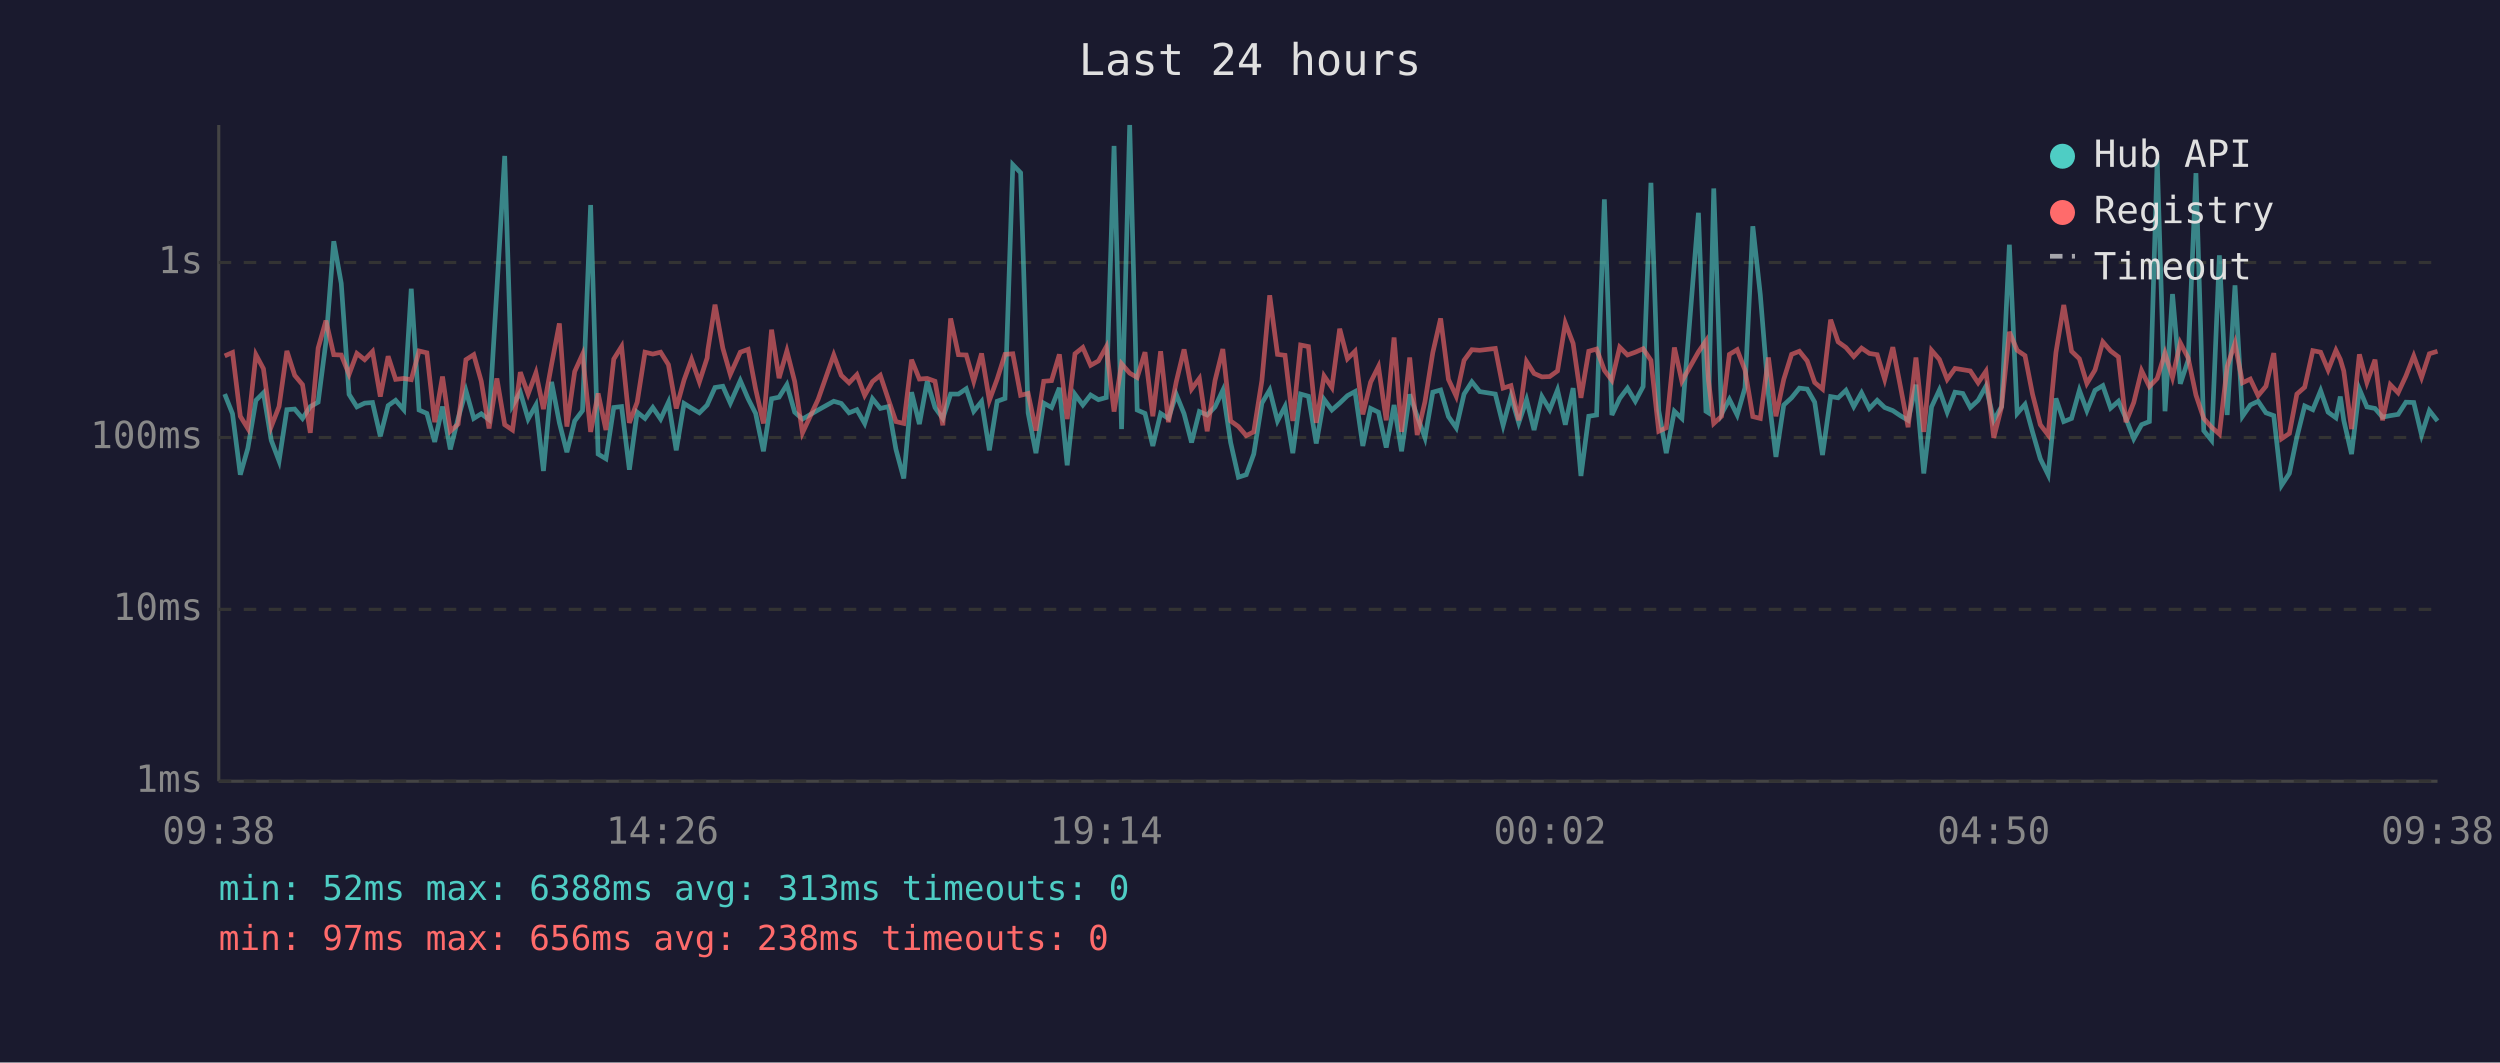
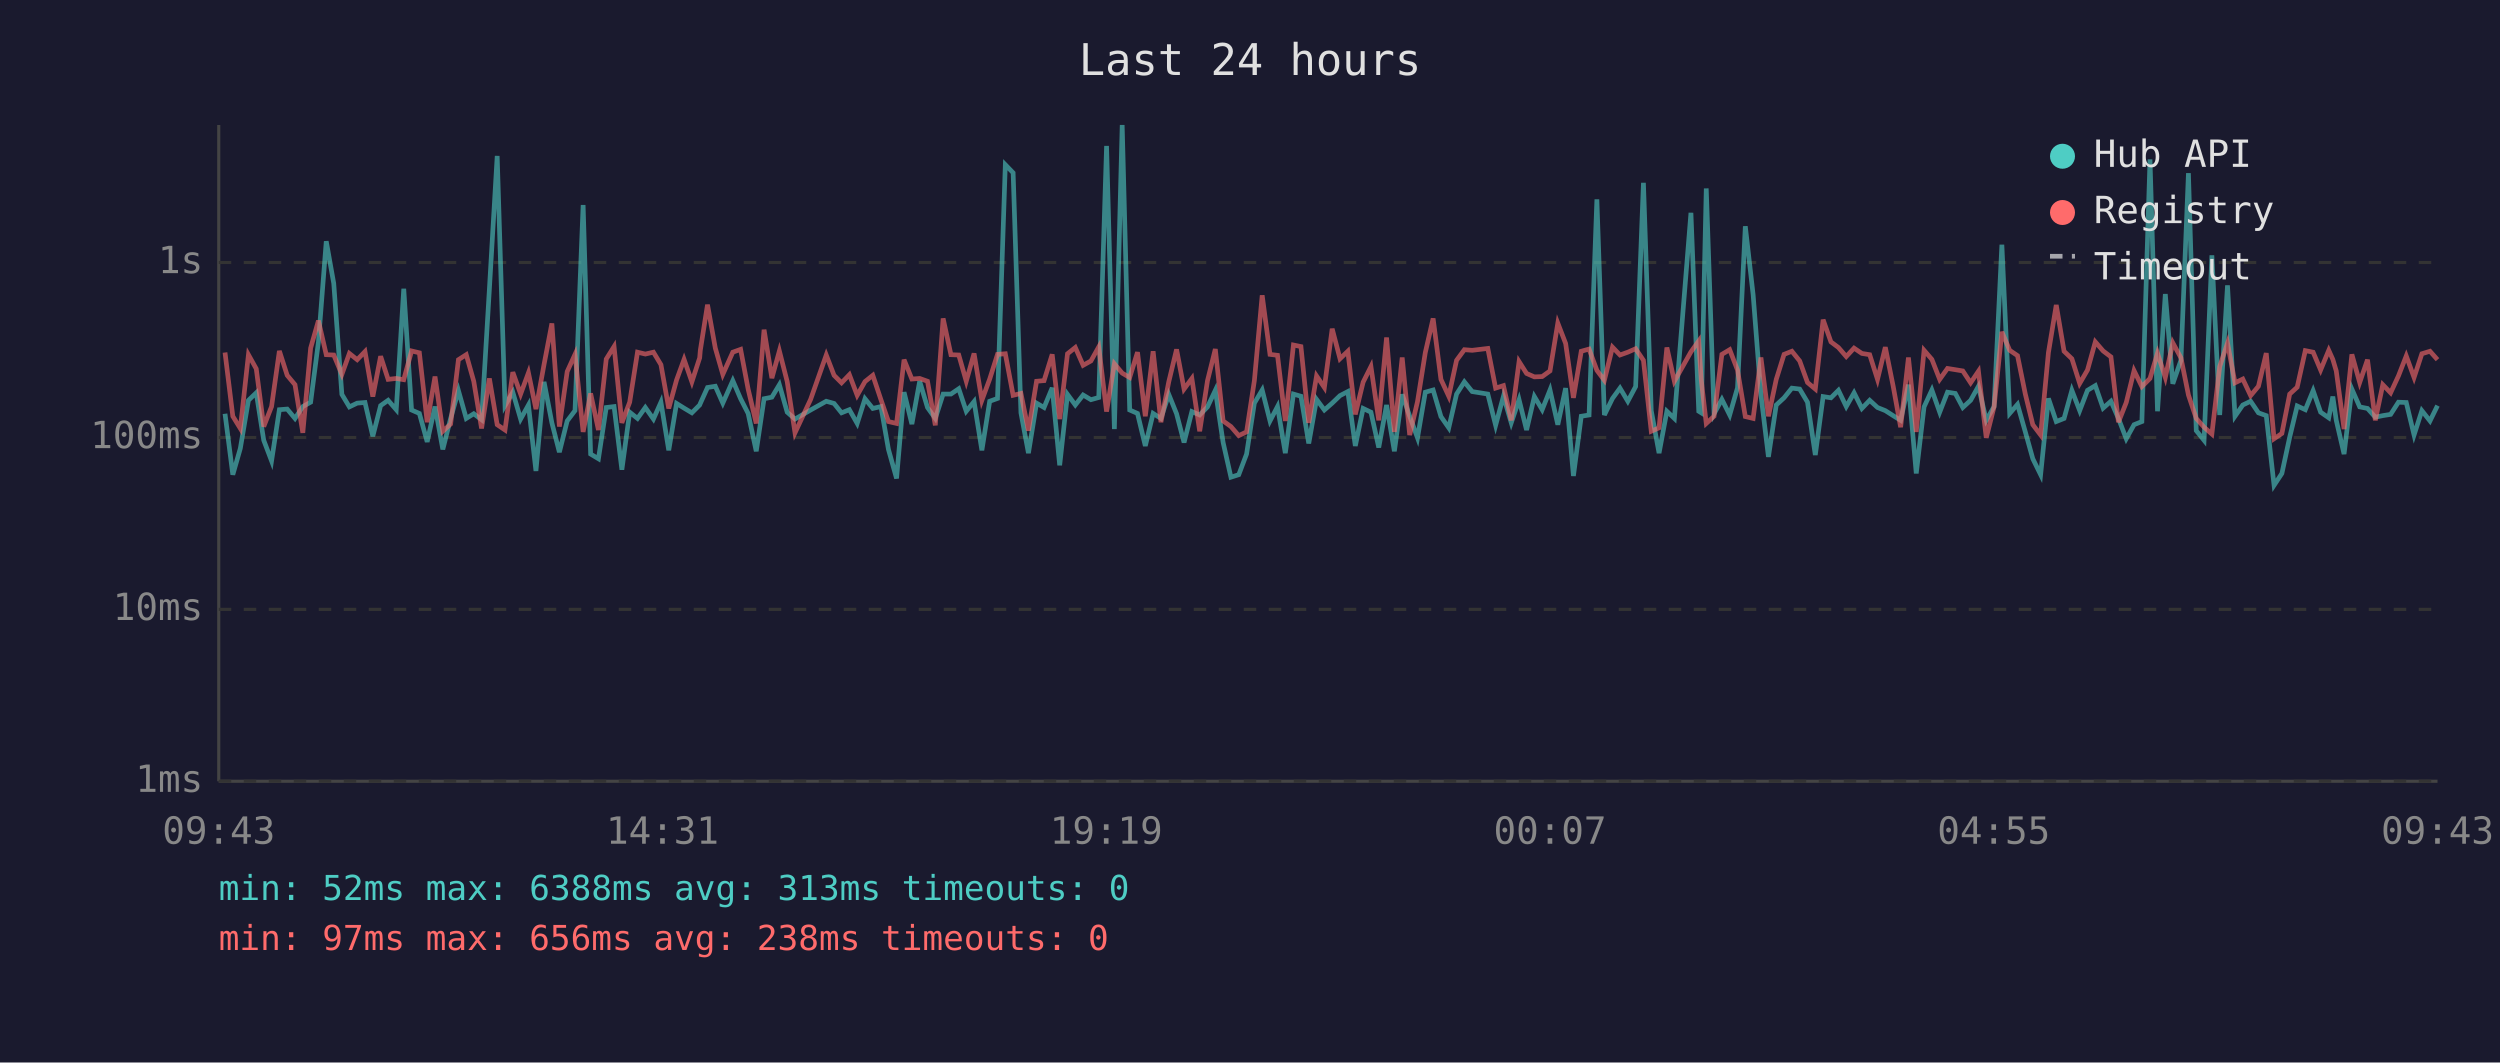
<svg xmlns="http://www.w3.org/2000/svg" viewBox="0 0 800 340" font-family="monospace" font-size="12">
  <rect width="800" height="340" fill="#1a1a2e" />
  <text x="400" y="24" fill="#e0e0e0" font-size="14" text-anchor="middle">Last 24 hours</text>
  <line x1="70" y1="40" x2="70" y2="250" stroke="#444" stroke-width="1" />
  <line x1="70" y1="250" x2="780" y2="250" stroke="#444" stroke-width="1" />
  <line x1="70" y1="250" x2="780" y2="250" stroke="#333" stroke-width="1" stroke-dasharray="4" />
  <text x="65" y="250" fill="#888" text-anchor="end" dominant-baseline="middle">1ms</text>
  <line x1="70" y1="195" x2="780" y2="195" stroke="#333" stroke-width="1" stroke-dasharray="4" />
  <text x="65" y="195" fill="#888" text-anchor="end" dominant-baseline="middle">10ms</text>
  <line x1="70" y1="140" x2="780" y2="140" stroke="#333" stroke-width="1" stroke-dasharray="4" />
  <text x="65" y="140" fill="#888" text-anchor="end" dominant-baseline="middle">100ms</text>
  <line x1="70" y1="84" x2="780" y2="84" stroke="#333" stroke-width="1" stroke-dasharray="4" />
  <text x="65" y="84" fill="#888" text-anchor="end" dominant-baseline="middle">1s</text>
-   <text x="70" y="270" fill="#888" text-anchor="middle">09:38</text>
-   <text x="212" y="270" fill="#888" text-anchor="middle">14:26</text>
-   <text x="354" y="270" fill="#888" text-anchor="middle">19:14</text>
-   <text x="496" y="270" fill="#888" text-anchor="middle">00:02</text>
-   <text x="638" y="270" fill="#888" text-anchor="middle">04:50</text>
-   <text x="780" y="270" fill="#888" text-anchor="middle">09:38</text>
-   <polyline points="71.9,126.1 74.4,132.4 76.9,151.9 79.3,143.5 81.9,128.1 84.3,125.7 86.8,140.9 89.3,147.5 91.8,131.1 94.3,130.9 96.8,133.9 99.3,130.1 101.8,128.7 104.3,109.4 106.8,77.2 109.2,90.7 111.7,126.2 114.2,130.2 116.7,129.0 119.2,128.8 121.7,139.6 124.2,129.8 126.6,128.1 129.2,131.1 131.6,92.4 134.1,131.2 136.6,132.3 139.1,141.4 141.6,130.1 144.1,143.8 146.6,133.9 149.1,125.0 151.6,133.9 154.0,132.4 156.5,134.3 159.0,92.6 161.5,49.9 164.0,129.8 166.5,125.5 169.0,134.1 171.5,129.6 173.9,150.7 176.5,122.2 179.0,135.3 181.4,144.7 183.9,134.7 186.4,131.4 189.0,65.6 191.4,145.3 193.9,146.8 196.4,130.4 198.9,130.1 201.4,150.3 203.9,131.9 206.4,133.9 208.9,130.4 211.4,134.1 213.9,128.7 216.4,144.1 218.9,129.1 221.3,130.6 223.8,132.1 226.3,129.6 226.5,129.1 228.8,124.0 231.3,123.6 233.7,129.0 236.9,121.8 239.4,127.6 241.8,132.3 244.3,144.4 246.9,127.6 249.3,127.1 251.8,123.1 254.3,131.9 256.8,134.1 261.8,131.2 266.8,128.4 269.2,129.1 271.7,132.1 274.2,131.1 276.7,135.5 279.2,127.6 281.7,130.7 284.3,130.1 286.7,143.8 289.2,153.1 291.7,125.5 294.2,135.7 296.7,122.0 299.2,130.4 301.7,133.9 304.2,126.1 306.7,126.1 309.2,124.4 311.6,131.6 314.1,128.5 316.6,144.1 319.1,128.4 321.6,127.5 324.1,52.7 326.6,55.3 329.0,132.1 331.5,145.0 334.0,129.0 336.5,130.4 339.0,124.1 341.5,148.9 344.0,126.2 346.5,129.6 349.0,126.4 351.5,127.9 354.0,127.2 356.5,46.7 358.9,137.3 361.5,40.0 363.9,131.2 366.4,132.3 368.9,142.7 371.4,132.3 373.9,133.9 376.4,126.2 378.9,132.4 381.3,141.6 383.8,131.7 386.3,132.8 388.8,130.2 391.3,124.9 393.8,141.6 396.3,152.7 398.8,151.9 401.2,145.3 403.8,129.0 406.3,124.8 408.8,134.7 411.2,130.1 413.7,145.0 416.2,126.1 418.7,126.8 421.2,141.9 423.7,127.8 426.2,131.2 428.7,129.0 431.2,126.6 433.6,125.3 436.1,142.7 438.6,130.7 441.1,131.9 443.6,143.2 446.1,129.6 448.5,144.4 451.1,126.2 453.5,133.2 456.0,140.1 458.5,125.5 461.0,124.8 463.5,133.3 466.0,136.9 468.5,126.1 471.0,122.2 473.5,125.3 478.5,126.1 481.0,136.1 483.5,126.8 486.0,135.3 488.5,127.9 490.9,137.6 493.4,126.9 495.9,131.1 498.4,124.8 500.9,135.9 503.4,124.2 505.9,152.3 508.4,133.2 510.9,132.8 513.4,63.8 515.8,132.8 518.3,127.5 520.8,124.2 523.3,128.4 525.8,123.7 528.3,58.5 530.8,131.4 533.2,145.0 535.8,131.6 538.2,133.9 543.5,68.1 545.9,131.6 546.7,132.1 548.4,60.3 550.9,132.4 553.4,127.8 555.9,132.8 558.4,124.1 560.9,72.4 563.3,94.3 565.9,126.4 568.3,146.2 570.8,129.6 573.3,127.3 575.8,124.2 578.3,124.5 580.7,128.7 583.2,145.6 585.8,126.9 588.2,127.3 590.7,124.9 593.2,130.1 595.7,125.7 598.2,130.7 600.7,128.1 603.1,130.4 605.7,131.4 608.1,133.0 610.6,134.5 613.1,123.1 615.6,151.5 618.1,130.2 620.6,124.8 623.1,131.9 625.6,125.5 628.1,125.9 630.5,130.4 633.0,128.1 635.5,123.6 638.0,134.5 640.5,130.1 643.0,78.3 645.5,132.3 648.0,129.4 650.4,138.2 652.9,146.8 655.4,151.9 657.9,127.5 660.4,134.9 662.9,133.9 665.4,124.9 667.8,131.4 670.4,124.9 672.9,123.4 675.4,130.6 677.9,128.4 680.3,133.9 682.8,140.4 685.3,135.9 687.8,134.9 690.3,51.0 692.8,131.6 695.2,94.1 697.7,122.8 700.2,115.3 702.7,55.4 705.2,137.8 707.7,140.9 710.2,81.7 712.7,132.8 715.2,91.3 717.6,133.2 720.1,129.6 722.6,128.4 725.1,132.1 727.6,133.0 730.1,155.3 732.6,151.5 735.0,139.9 737.5,129.9 740.1,131.1 742.6,125.0 745.0,131.9 747.5,133.7 748.9,126.9 750.0,134.5 752.5,145.3 755.0,124.5 757.4,130.2 760.0,130.7 762.4,133.5 764.9,133.0 767.4,132.6 769.9,128.7 772.4,128.8 774.9,139.2 777.4,131.4 780.0,134.7" fill="none" stroke="#4ecdc4" stroke-width="1.5" opacity="0.6" />
-   <polyline points="71.9,113.9 74.4,112.8 76.9,133.2 79.3,137.1 81.9,113.5 84.3,118.0 86.8,136.5 89.3,130.1 91.8,112.3 94.3,120.1 96.8,123.1 99.3,138.5 101.8,111.4 104.3,102.6 106.8,113.5 109.2,113.6 111.7,119.8 114.2,113.1 116.7,115.1 119.2,112.5 121.7,126.9 124.2,114.0 126.6,121.4 129.2,121.1 131.6,121.5 134.1,112.3 136.6,112.9 139.1,135.1 141.6,120.5 144.1,138.0 146.6,135.7 149.1,115.1 151.6,113.5 154.0,122.0 156.5,137.1 159.0,121.1 161.5,135.9 164.0,137.6 166.5,119.1 169.0,126.1 171.5,119.3 173.9,130.9 176.5,116.6 179.0,103.5 181.4,136.5 183.9,118.9 186.4,113.4 189.0,138.2 191.4,125.9 193.9,137.6 196.4,114.9 198.9,110.9 201.4,135.3 203.9,128.7 206.4,112.7 208.9,113.3 211.4,112.7 213.9,116.7 216.4,130.7 218.9,121.6 221.3,115.0 223.8,122.2 226.3,114.5 226.5,112.1 228.8,97.5 231.3,111.4 233.7,119.8 236.9,112.7 239.4,111.8 241.8,124.5 244.3,135.5 246.9,105.5 249.3,121.0 251.8,112.3 254.3,122.1 256.8,138.5 261.8,127.8 266.8,113.6 269.2,120.1 271.7,122.5 274.2,119.9 276.7,126.5 279.2,122.1 281.7,120.1 284.3,127.9 286.7,134.9 289.2,135.5 291.7,115.1 294.2,121.3 296.7,121.1 299.2,122.0 301.7,136.1 304.2,101.9 306.7,113.5 309.2,113.6 311.6,122.0 314.1,113.1 316.6,128.1 319.1,121.3 321.6,113.4 324.1,113.2 326.6,126.5 329.0,125.9 331.5,137.8 334.0,122.0 336.5,121.8 339.0,113.4 341.5,134.1 344.0,113.2 346.5,111.2 349.0,116.9 351.5,115.5 354.0,111.0 356.5,131.7 358.9,116.4 361.5,119.4 363.9,120.8 366.4,112.7 368.9,133.2 371.4,112.4 373.9,135.1 376.4,122.2 378.9,111.8 381.3,124.5 383.8,121.1 386.3,138.0 388.8,121.8 391.3,111.7 393.8,134.7 396.3,136.5 398.8,139.4 401.2,138.2 403.8,121.8 406.3,94.5 408.8,113.4 411.2,113.7 413.7,134.7 416.2,110.4 418.7,110.9 421.2,135.3 423.7,120.3 426.2,124.0 428.7,105.2 431.2,114.8 433.6,112.4 436.1,132.6 438.6,122.3 441.1,117.3 443.6,134.5 446.1,108.0 448.5,138.2 451.1,114.4 453.5,139.2 456.0,128.5 458.5,112.8 461.0,101.9 463.5,121.4 466.0,126.8 468.5,115.3 471.0,111.9 473.5,112.1 478.5,111.5 481.0,124.2 483.5,123.4 486.0,134.5 488.5,115.7 490.9,119.5 493.4,120.6 495.9,120.5 498.4,118.7 500.9,103.4 503.4,109.9 505.9,127.3 508.4,112.4 510.9,111.7 513.4,118.5 515.8,121.7 518.3,111.1 520.8,113.6 523.3,112.7 525.8,111.6 528.3,115.3 530.8,138.0 533.2,136.9 535.8,111.2 538.2,122.0 543.5,112.6 545.9,109.1 546.7,121.6 548.4,135.5 550.9,133.2 553.4,113.4 555.9,111.9 558.4,118.4 560.9,133.3 563.3,133.9 565.9,114.4 568.3,133.2 570.8,121.4 573.3,113.4 575.8,112.4 578.3,115.5 580.7,122.4 583.2,124.5 585.8,102.3 588.2,109.4 590.7,111.2 593.2,114.1 595.7,111.4 598.2,113.1 600.7,113.5 603.1,121.4 605.7,111.1 608.1,123.5 610.6,136.7 613.1,114.4 615.6,138.2 618.1,112.1 620.6,115.0 623.1,121.4 625.6,117.9 628.1,118.3 630.5,118.7 633.0,122.5 635.5,118.8 638.0,140.1 640.5,130.2 643.0,106.2 645.5,112.1 648.0,113.8 650.4,126.1 652.9,135.9 655.4,139.2 657.9,112.8 660.4,97.6 662.9,112.4 665.4,114.8 667.8,122.7 670.4,118.4 672.9,109.4 675.4,112.3 677.9,114.2 680.3,135.1 682.8,128.8 685.3,118.6 687.8,123.7 690.3,121.1 692.8,113.0 695.2,120.8 697.7,109.7 700.2,114.5 702.7,126.4 705.2,133.9 707.7,136.7 710.2,138.9 712.7,117.3 715.2,109.8 717.6,122.5 720.1,121.3 722.6,126.6 725.1,123.6 727.6,113.0 730.1,140.4 732.6,138.7 735.0,126.1 737.5,123.9 740.1,112.2 742.6,112.7 745.0,118.4 747.5,112.1 748.9,115.0 750.0,118.7 752.5,137.3 755.0,113.4 757.4,122.4 760.0,115.1 762.4,134.5 764.9,123.1 767.4,125.7 769.9,120.3 772.4,113.9 774.9,120.8 777.4,113.2 780.0,112.4" fill="none" stroke="#ff6b6b" stroke-width="1.5" opacity="0.6" />
+   <text x="70" y="270" fill="#888" text-anchor="middle">09:43</text>
+   <text x="212" y="270" fill="#888" text-anchor="middle">14:31</text>
+   <text x="354" y="270" fill="#888" text-anchor="middle">19:19</text>
+   <text x="496" y="270" fill="#888" text-anchor="middle">00:07</text>
+   <text x="638" y="270" fill="#888" text-anchor="middle">04:55</text>
+   <text x="780" y="270" fill="#888" text-anchor="middle">09:43</text>
+   <polyline points="72.0,132.4 74.5,151.9 76.9,143.5 79.5,128.1 82.0,125.7 84.4,140.9 86.9,147.5 89.4,131.1 91.9,130.9 94.4,133.9 96.9,130.1 99.4,128.7 101.9,109.4 104.4,77.2 106.8,90.7 109.4,126.2 111.8,130.2 114.3,129.0 116.8,128.8 119.3,139.6 121.8,129.8 124.2,128.1 126.8,131.1 129.2,92.4 131.7,131.2 134.2,132.3 136.7,141.4 139.2,130.1 141.7,143.8 144.2,133.9 146.7,125.0 149.2,133.9 151.6,132.4 154.1,134.3 156.6,92.6 159.1,49.9 161.6,129.8 164.1,125.5 166.6,134.1 169.1,129.6 171.5,150.7 174.1,122.2 176.6,135.3 179.0,144.7 181.5,134.7 184.0,131.4 186.6,65.6 189.0,145.3 191.5,146.8 194.0,130.4 196.5,130.1 199.0,150.3 201.5,131.9 204.0,133.9 206.5,130.4 209.1,134.1 211.5,128.7 214.0,144.1 216.5,129.1 218.9,130.6 221.4,132.1 223.9,129.6 224.1,129.1 226.4,124.0 228.9,123.6 231.3,129.0 234.5,121.8 237.0,127.6 239.4,132.3 242.0,144.4 244.5,127.6 247.0,127.1 249.4,123.1 251.9,131.9 254.4,134.1 259.4,131.2 264.4,128.4 266.9,129.1 269.3,132.1 271.8,131.1 274.3,135.5 276.8,127.6 279.3,130.7 281.9,130.1 284.3,143.8 286.9,153.1 289.3,125.5 291.8,135.7 294.3,122.0 296.8,130.4 299.3,133.9 301.8,126.1 304.3,126.1 306.8,124.4 309.2,131.6 311.7,128.5 314.2,144.1 316.7,128.4 319.2,127.5 321.7,52.7 324.2,55.3 326.7,132.1 329.1,145.0 331.7,129.0 334.1,130.4 336.7,124.1 339.1,148.9 341.6,126.2 344.1,129.6 346.6,126.4 349.1,127.9 351.6,127.2 354.1,46.7 356.6,137.3 359.1,40.0 361.5,131.2 364.0,132.3 366.5,142.7 369.0,132.3 371.5,133.9 374.0,126.2 376.5,132.4 378.9,141.6 381.4,131.7 383.9,132.8 386.4,130.2 388.9,124.9 391.4,141.6 393.9,152.7 396.4,151.9 398.9,145.3 401.4,129.0 403.9,124.8 406.4,134.7 408.8,130.1 411.3,145.0 413.9,126.1 416.3,126.8 418.8,141.9 421.3,127.8 423.8,131.2 426.3,129.0 428.8,126.6 431.3,125.3 433.7,142.7 436.2,130.7 438.7,131.9 441.2,143.2 443.7,129.6 446.2,144.4 448.7,126.2 451.1,133.2 453.6,140.1 456.1,125.5 458.6,124.8 461.1,133.3 463.6,136.9 466.1,126.1 468.6,122.2 471.1,125.3 476.1,126.1 478.6,136.1 481.1,126.8 483.6,135.3 486.1,127.9 488.5,137.6 491.0,126.9 493.5,131.1 496.0,124.8 498.5,135.9 501.0,124.2 503.5,152.3 506.0,133.2 508.5,132.8 511.0,63.8 513.4,132.8 516.0,127.5 518.4,124.2 520.9,128.4 523.4,123.7 525.9,58.5 528.4,131.4 530.9,145.0 533.4,131.6 535.8,133.9 541.1,68.1 543.6,131.6 544.4,132.1 546.0,60.3 548.5,132.4 551.0,127.8 553.5,132.8 556.0,124.1 558.5,72.4 561.0,94.3 563.5,126.4 565.9,146.2 568.4,129.6 570.9,127.3 573.4,124.2 575.9,124.5 578.4,128.7 580.9,145.6 583.4,126.9 585.9,127.3 588.3,124.9 590.8,130.1 593.3,125.7 595.8,130.7 598.3,128.1 600.8,130.4 603.3,131.4 605.8,133.0 608.2,134.5 610.7,123.1 613.2,151.5 615.7,130.2 618.2,124.8 620.7,131.9 623.2,125.5 625.7,125.9 628.1,130.4 630.6,128.1 633.1,123.6 635.6,134.5 638.1,130.1 640.6,78.3 643.1,132.3 645.6,129.4 648.1,138.2 650.5,146.8 653.0,151.9 655.5,127.5 658.0,134.9 660.5,133.9 663.0,124.9 665.5,131.4 668.0,124.9 670.5,123.4 673.0,130.6 675.5,128.4 677.9,133.9 680.4,140.4 682.9,135.9 685.4,134.9 688.0,51.0 690.4,131.6 692.9,94.1 695.3,122.8 697.9,115.3 700.3,55.4 702.8,137.8 705.3,140.9 707.8,81.7 710.3,132.8 712.8,91.3 715.2,133.2 717.7,129.6 720.2,128.4 722.7,132.1 725.2,133.0 727.7,155.3 730.2,151.5 732.7,139.9 735.1,129.9 737.7,131.1 740.2,125.0 742.6,131.9 745.2,133.7 746.5,126.9 747.6,134.5 750.1,145.3 752.6,124.5 755.1,130.2 757.6,130.7 760.1,133.5 762.5,133.0 765.0,132.6 767.5,128.7 770.0,128.8 772.5,139.2 775.0,131.4 777.6,134.7 780.0,129.8" fill="none" stroke="#4ecdc4" stroke-width="1.5" opacity="0.6" />
+   <polyline points="72.0,112.8 74.5,133.2 76.9,137.1 79.5,113.5 82.0,118.0 84.4,136.5 86.9,130.1 89.4,112.3 91.9,120.1 94.4,123.1 96.9,138.5 99.4,111.4 101.9,102.6 104.4,113.5 106.8,113.6 109.4,119.8 111.8,113.1 114.3,115.1 116.8,112.5 119.3,126.9 121.8,114.0 124.2,121.4 126.8,121.1 129.2,121.5 131.7,112.3 134.2,112.9 136.7,135.1 139.2,120.5 141.7,138.0 144.2,135.7 146.7,115.1 149.2,113.5 151.6,122.0 154.1,137.1 156.6,121.1 159.1,135.9 161.6,137.6 164.1,119.1 166.6,126.1 169.1,119.3 171.5,130.9 174.1,116.6 176.6,103.5 179.0,136.5 181.5,118.9 184.0,113.4 186.6,138.2 189.0,125.9 191.5,137.6 194.0,114.9 196.5,110.9 199.0,135.3 201.5,128.7 204.0,112.7 206.5,113.3 209.1,112.7 211.5,116.7 214.0,130.7 216.5,121.6 218.9,115.0 221.4,122.2 223.9,114.5 224.1,112.1 226.4,97.5 228.9,111.4 231.3,119.8 234.5,112.7 237.0,111.8 239.4,124.5 242.0,135.5 244.5,105.5 247.0,121.0 249.4,112.3 251.9,122.1 254.4,138.5 259.4,127.8 264.4,113.6 266.9,120.1 269.3,122.5 271.8,119.9 274.3,126.5 276.8,122.1 279.3,120.1 281.9,127.9 284.3,134.9 286.9,135.5 289.3,115.1 291.8,121.3 294.3,121.1 296.8,122.0 299.3,136.1 301.8,101.9 304.3,113.5 306.8,113.6 309.2,122.0 311.7,113.1 314.2,128.1 316.7,121.3 319.2,113.4 321.7,113.2 324.2,126.5 326.7,125.9 329.1,137.8 331.7,122.0 334.1,121.8 336.7,113.4 339.1,134.1 341.6,113.2 344.1,111.2 346.6,116.9 349.1,115.5 351.6,111.0 354.1,131.7 356.6,116.4 359.1,119.4 361.5,120.8 364.0,112.7 366.5,133.2 369.0,112.4 371.5,135.1 374.0,122.2 376.5,111.8 378.9,124.5 381.4,121.1 383.9,138.0 386.4,121.8 388.9,111.7 391.4,134.7 393.9,136.5 396.4,139.4 398.9,138.2 401.4,121.8 403.9,94.5 406.4,113.4 408.8,113.7 411.3,134.7 413.9,110.4 416.3,110.9 418.8,135.3 421.3,120.3 423.8,124.0 426.3,105.2 428.8,114.8 431.3,112.4 433.7,132.6 436.2,122.3 438.7,117.3 441.2,134.5 443.7,108.0 446.2,138.2 448.7,114.4 451.1,139.2 453.6,128.5 456.1,112.8 458.6,101.9 461.1,121.4 463.6,126.8 466.1,115.3 468.6,111.9 471.1,112.1 476.1,111.5 478.6,124.2 481.1,123.4 483.6,134.5 486.1,115.7 488.5,119.5 491.0,120.6 493.5,120.5 496.0,118.7 498.5,103.4 501.0,109.9 503.5,127.3 506.0,112.4 508.5,111.7 511.0,118.5 513.4,121.7 516.0,111.1 518.4,113.6 520.9,112.7 523.4,111.6 525.9,115.3 528.4,138.0 530.9,136.9 533.4,111.2 535.8,122.0 541.1,112.6 543.6,109.1 544.4,121.6 546.0,135.5 548.5,133.2 551.0,113.4 553.5,111.9 556.0,118.4 558.5,133.3 561.0,133.9 563.5,114.4 565.9,133.2 568.4,121.4 570.9,113.4 573.4,112.4 575.9,115.5 578.4,122.4 580.9,124.5 583.4,102.3 585.9,109.4 588.3,111.2 590.8,114.1 593.3,111.4 595.8,113.1 598.3,113.5 600.8,121.4 603.3,111.1 605.8,123.5 608.2,136.7 610.7,114.4 613.2,138.2 615.7,112.1 618.2,115.0 620.7,121.4 623.2,117.9 625.7,118.3 628.1,118.7 630.6,122.5 633.1,118.8 635.6,140.1 638.1,130.2 640.6,106.2 643.1,112.1 645.6,113.8 648.1,126.1 650.5,135.9 653.0,139.2 655.5,112.8 658.0,97.6 660.5,112.4 663.0,114.8 665.5,122.7 668.0,118.4 670.5,109.4 673.0,112.3 675.5,114.2 677.9,135.1 680.4,128.8 682.9,118.6 685.4,123.7 688.0,121.1 690.4,113.0 692.9,120.8 695.3,109.7 697.9,114.5 700.3,126.4 702.8,133.9 705.3,136.7 707.8,138.9 710.3,117.3 712.8,109.8 715.2,122.5 717.7,121.3 720.2,126.6 722.7,123.6 725.2,113.0 727.7,140.4 730.2,138.7 732.7,126.1 735.1,123.9 737.7,112.2 740.2,112.7 742.6,118.4 745.2,112.1 746.5,115.0 747.6,118.7 750.1,137.3 752.6,113.4 755.1,122.4 757.6,115.1 760.1,134.5 762.5,123.1 765.0,125.7 767.5,120.3 770.0,113.9 772.5,120.8 775.0,113.2 777.6,112.4 780.0,115.1" fill="none" stroke="#ff6b6b" stroke-width="1.5" opacity="0.6" />
  <circle cx="660" cy="50" r="4" fill="#4ecdc4" />
  <text x="670" y="50" fill="#e0e0e0" dominant-baseline="middle">Hub API</text>
  <circle cx="660" cy="68" r="4" fill="#ff6b6b" />
  <text x="670" y="68" fill="#e0e0e0" dominant-baseline="middle">Registry</text>
  <line x1="656" y1="82" x2="664" y2="82" stroke="#e0e0e0" stroke-width="1.5" stroke-dasharray="4,3" opacity="0.7" />
  <text x="670" y="86" fill="#e0e0e0" dominant-baseline="middle">Timeout</text>
  <text x="70" y="288" fill="#4ecdc4" font-size="11">min: 52ms  max: 6388ms  avg: 313ms  timeouts: 0</text>
  <text x="70" y="304" fill="#ff6b6b" font-size="11">min: 97ms  max: 656ms  avg: 238ms  timeouts: 0</text>
</svg>
